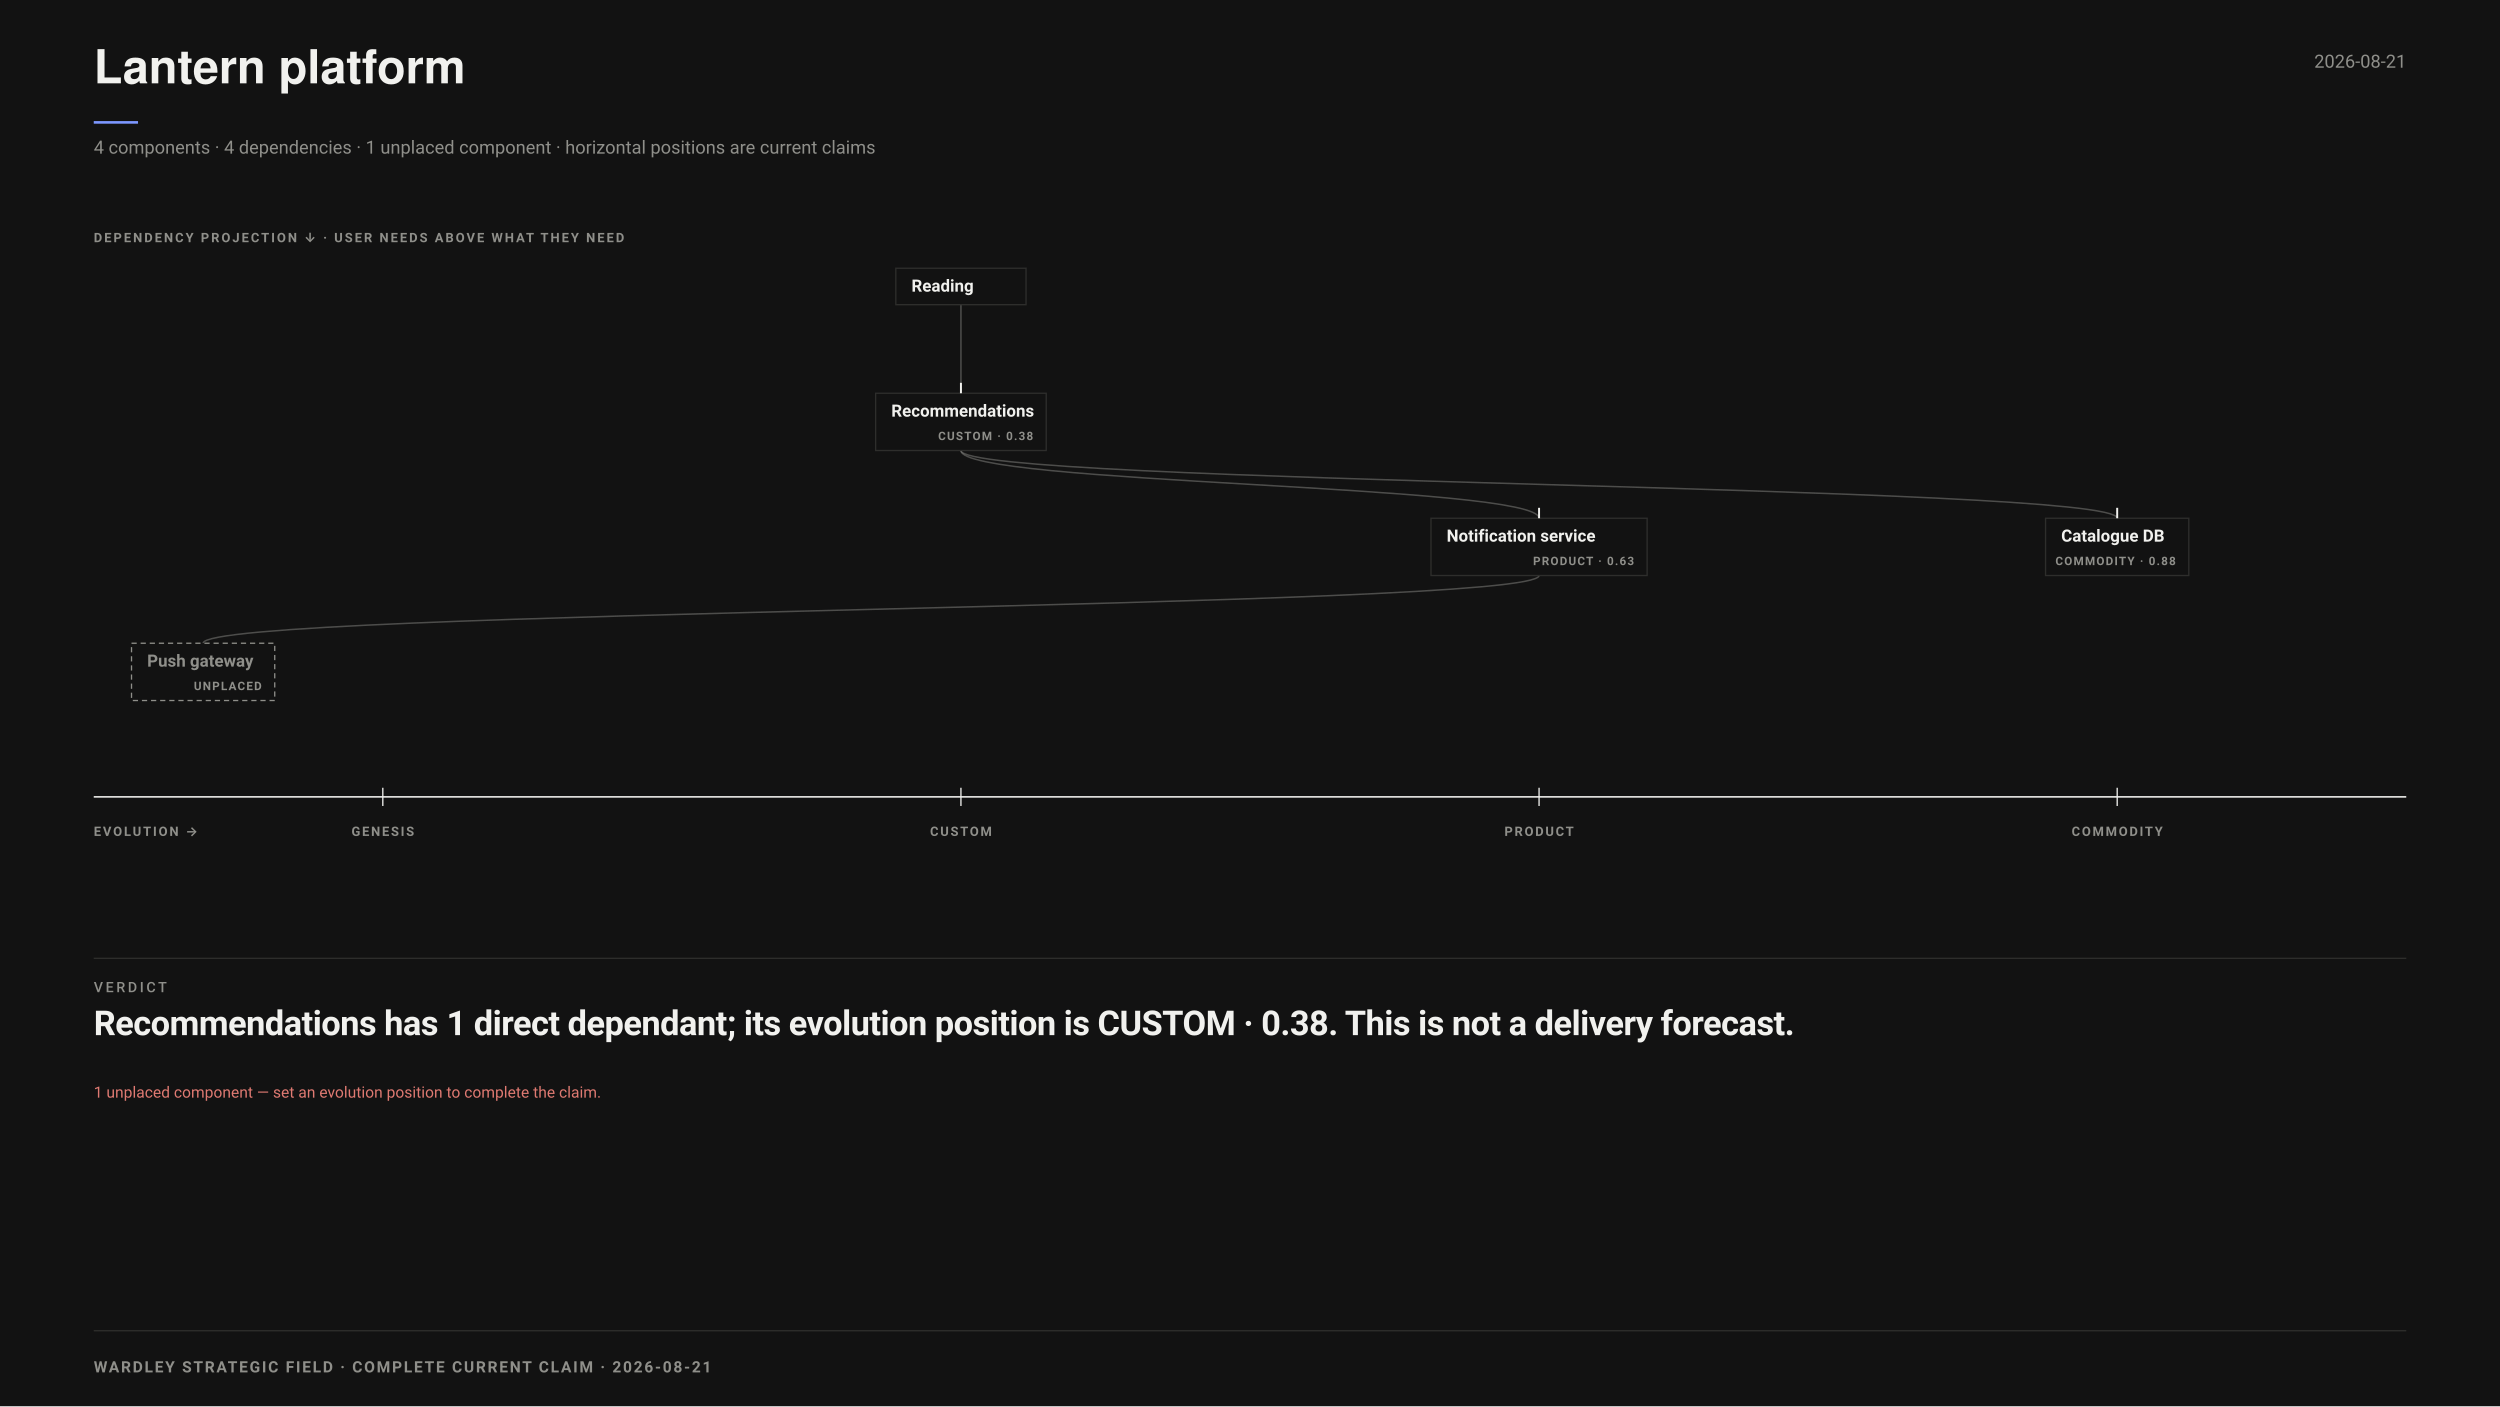
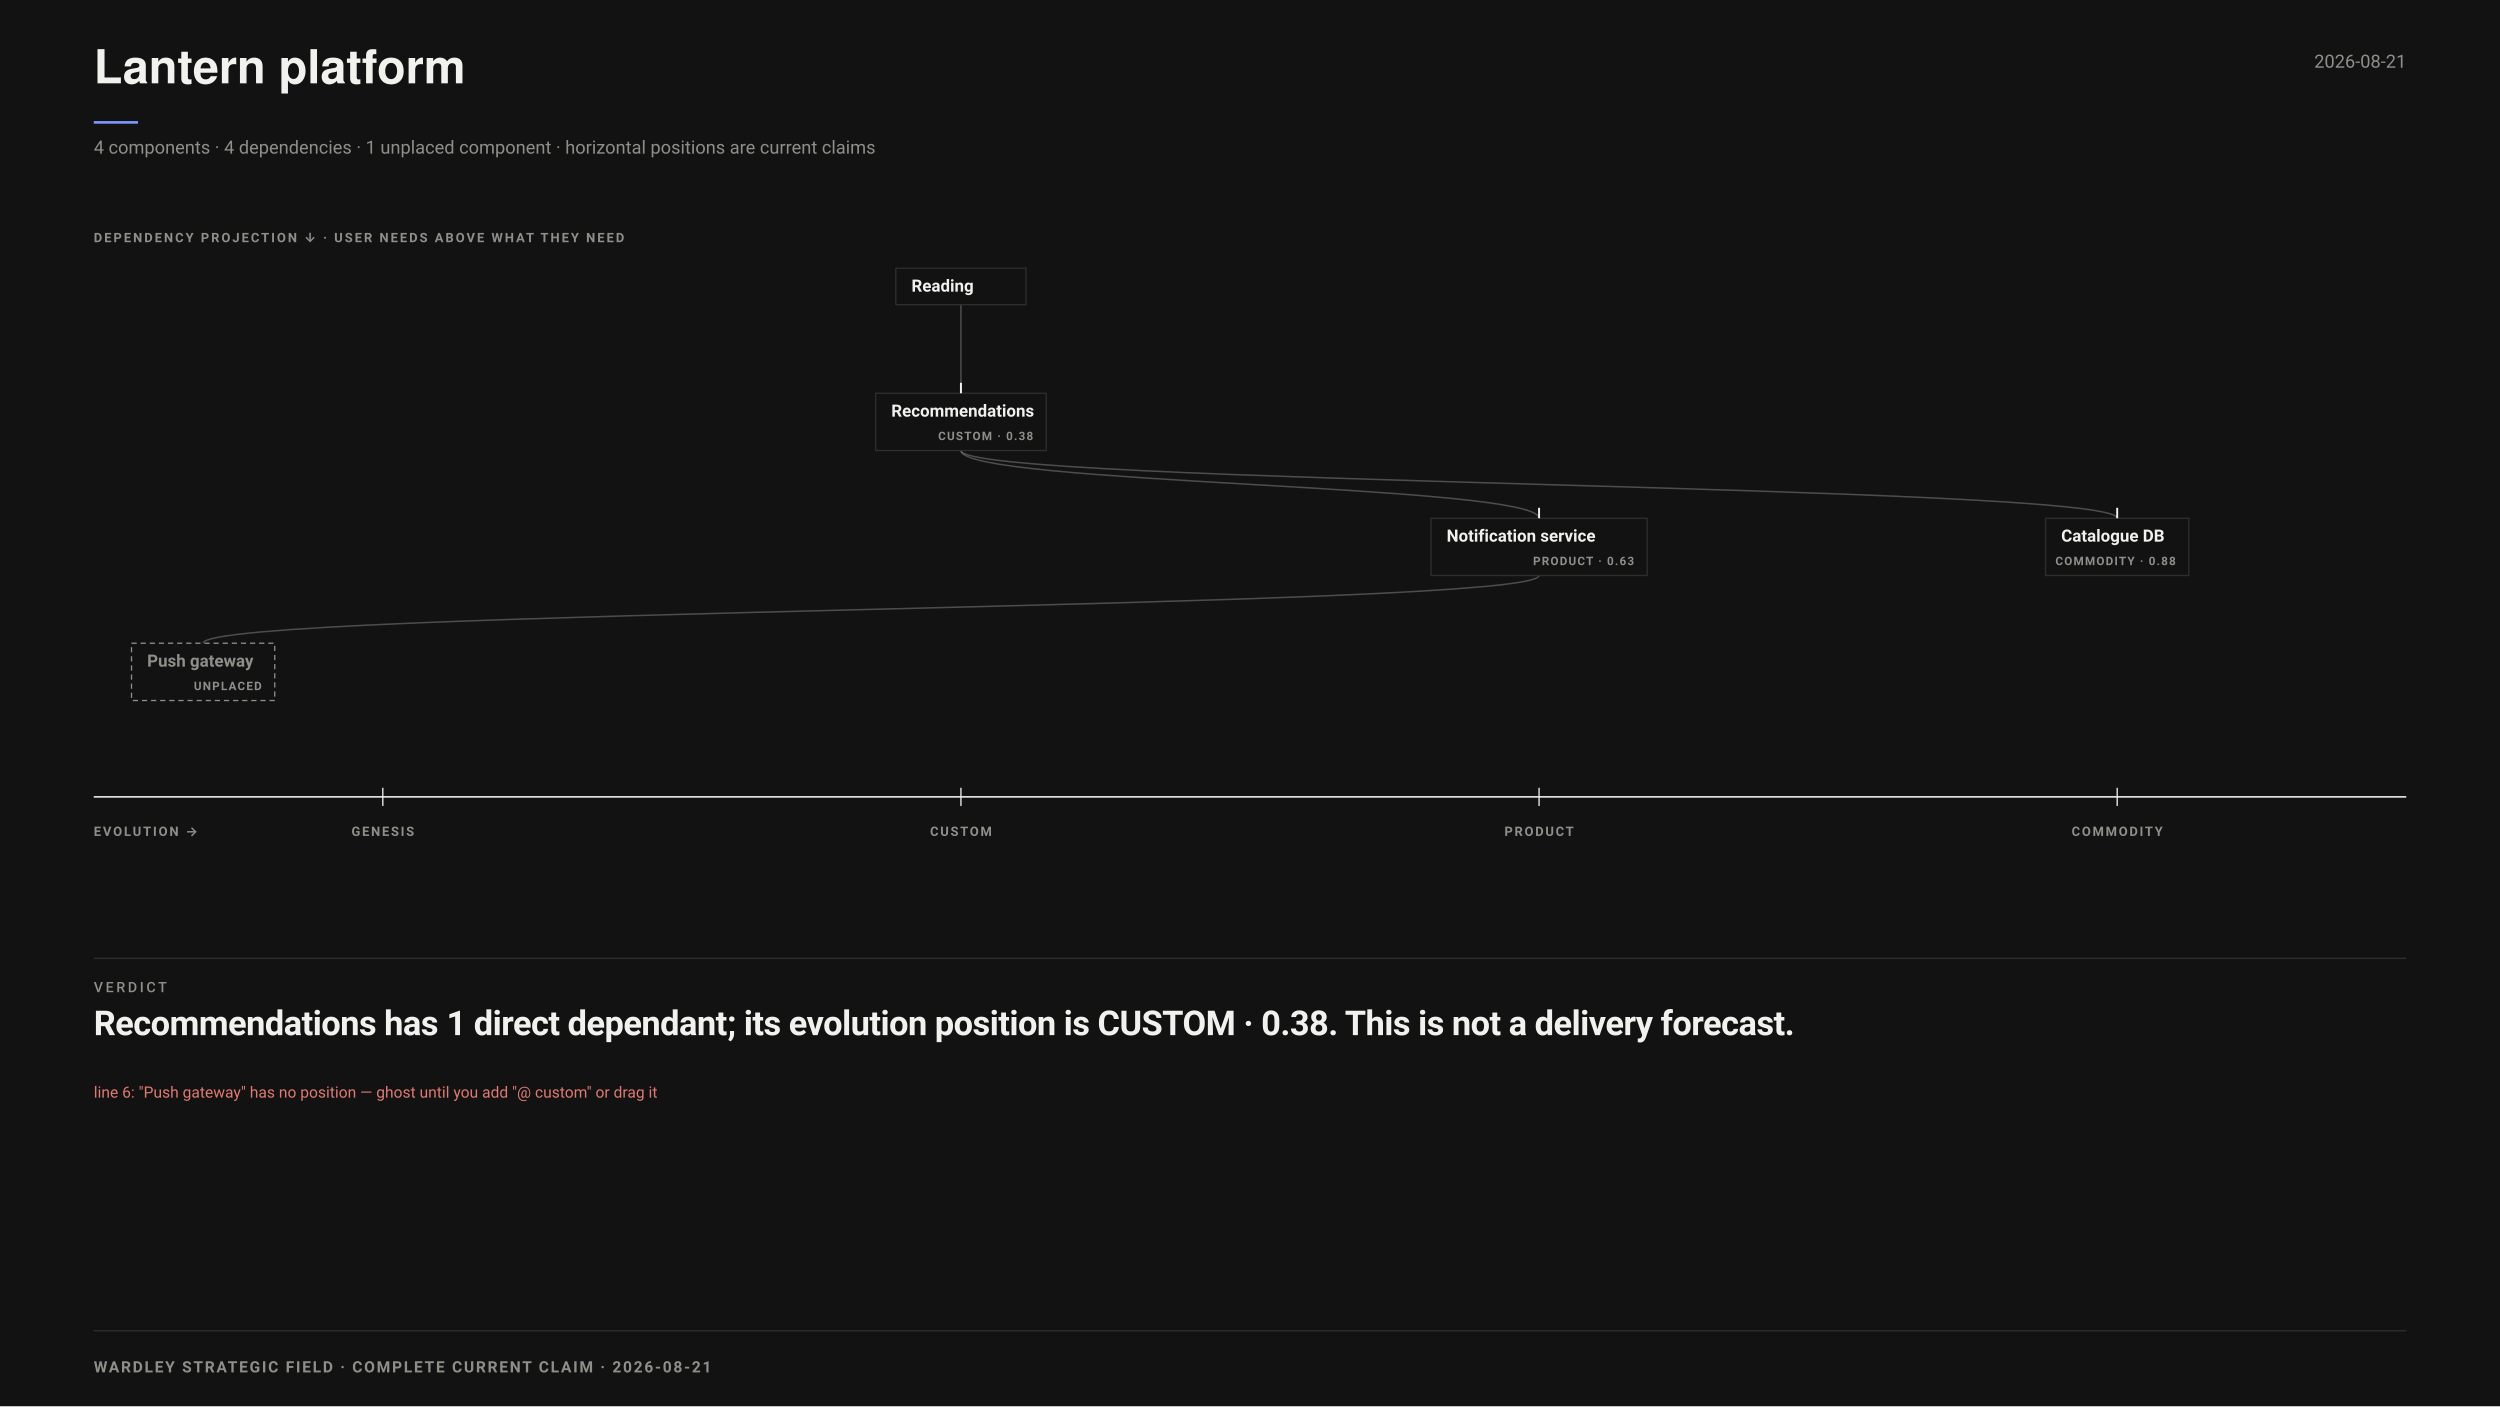
<svg xmlns="http://www.w3.org/2000/svg" data-wardley-presentation="" width="1920" height="1080" viewBox="0 0 1920 1080" font-family="-apple-system,BlinkMacSystemFont,'Segoe UI',Roboto,sans-serif">
  <rect width="1920" height="1080" fill="#121212" />
  <text x="72" y="64" font-family="'Helvetica Neue',Helvetica,'Segoe UI',Roboto,sans-serif" font-size="36" font-weight="700" fill="#F1F1EE">Lantern platform</text>
  <line data-document-accent="" x1="72" y1="94" x2="106" y2="94" stroke="#7C97FF" stroke-width="2" />
  <text x="1848" y="52" text-anchor="end" font-size="14" fill="#8F8F8A">2026-08-21</text>
  <text x="72" y="118" font-size="14" fill="#8F8F8A">4 components · 4 dependencies · 1 unplaced component · horizontal positions are current claims</text>
  <g data-wardley-strategic-field="" data-dependency-projection="" transform="translate(0 172)">
    <text x="72" y="14" font-size="10" font-weight="700" letter-spacing="1.5" fill="#8F8F8A">DEPENDENCY PROJECTION ↓ · USER NEEDS ABOVE WHAT THEY NEED</text>
    <path class="edge" d="M 738 62 C 738 96, 738 96, 738 130" fill="none" stroke="#8F8F8A" stroke-opacity=".48" stroke-width="1.15" />
    <path class="edge" d="M 738 174 C 738 200, 1182 200, 1182 226" fill="none" stroke="#8F8F8A" stroke-opacity=".48" stroke-width="1.15" />
    <path class="edge" d="M 1182 270 C 1182 296, 156 296, 156 322" fill="none" stroke="#8F8F8A" stroke-opacity=".48" stroke-width="1.15" />
    <path class="edge" d="M 738 174 C 738 200, 1626 200, 1626 226" fill="none" stroke="#8F8F8A" stroke-opacity=".48" stroke-width="1.15" />
    <g data-strategic-inventory="" data-components="4" data-dependencies="4">
      <g data-drag="evo" data-name="Recommendations" data-line="2" data-strategic-node="W01" aria-label="Recommendations. Evolution CUSTOM · 0.38. Needs Notification service, Catalogue DB. Needed by Reading.">
        <rect class="strategic-label-plane" x="672.5" y="130" width="131" height="44" fill="#121212" stroke="#2E2E2C" stroke-width="1" />
        <line data-evolution-pin="" data-authored-x="0.375" x1="738" y1="122" x2="738" y2="130" stroke="#F1F1EE" stroke-width="1.5" />
-         <rect data-edit="stage" data-line="2" data-raw="custom" x="672.5" y="130" width="131" height="44" fill="#121212" fill-opacity="0" tabindex="0" role="button" aria-label="Cycle evolution stage: Recommendations" />
-         <text x="684.5" y="148" font-size="13" font-weight="650" fill="#F1F1EE" data-edit="name" data-line="2" data-raw="Recommendations" tabindex="0" role="button" aria-label="Rename component: Recommendations">Recommendations</text>
+         <rect data-stage-hit="" data-edit="stage" data-line="2" data-raw="custom" x="759.5" y="130" width="44" height="44" fill="#121212" fill-opacity="0" tabindex="0" role="button" aria-label="Cycle evolution stage: Recommendations" />
+         <rect data-title-hit="" data-edit="name" data-line="2" data-raw="Recommendations" x="676.5" y="130" width="79" height="44" fill="#121212" fill-opacity="0" tabindex="0" role="button" aria-label="Rename component: Recommendations" />
+         <text x="684.5" y="148" font-size="13" font-weight="650" fill="#F1F1EE" pointer-events="none">Recommendations</text>
        <text x="793.5" y="166" text-anchor="end" font-size="9" font-weight="700" letter-spacing=".9" fill="#8F8F8A" pointer-events="none">CUSTOM · 0.38</text>
      </g>
      <g data-drag="evo" data-name="Notification service" data-line="3" data-strategic-node="W02" aria-label="Notification service. Evolution PRODUCT · 0.63. Needs Push gateway. Needed by Recommendations.">
        <rect class="strategic-label-plane" x="1099" y="226" width="166" height="44" fill="#121212" stroke="#2E2E2C" stroke-width="1" />
        <line data-evolution-pin="" data-authored-x="0.625" x1="1182" y1="218" x2="1182" y2="226" stroke="#F1F1EE" stroke-width="1.5" />
-         <rect data-edit="stage" data-line="3" data-raw="product" x="1099" y="226" width="166" height="44" fill="#121212" fill-opacity="0" tabindex="0" role="button" aria-label="Cycle evolution stage: Notification service" />
-         <text x="1111" y="244" font-size="13" font-weight="650" fill="#F1F1EE" data-edit="name" data-line="3" data-raw="Notification service" tabindex="0" role="button" aria-label="Rename component: Notification service">Notification service</text>
+         <rect data-stage-hit="" data-edit="stage" data-line="3" data-raw="product" x="1221" y="226" width="44" height="44" fill="#121212" fill-opacity="0" tabindex="0" role="button" aria-label="Cycle evolution stage: Notification service" />
+         <rect data-title-hit="" data-edit="name" data-line="3" data-raw="Notification service" x="1103" y="226" width="114" height="44" fill="#121212" fill-opacity="0" tabindex="0" role="button" aria-label="Rename component: Notification service" />
+         <text x="1111" y="244" font-size="13" font-weight="650" fill="#F1F1EE" pointer-events="none">Notification service</text>
        <text x="1255" y="262" text-anchor="end" font-size="9" font-weight="700" letter-spacing=".9" fill="#8F8F8A" pointer-events="none">PRODUCT · 0.63</text>
      </g>
      <g data-drag="evo" data-name="Catalogue DB" data-line="4" data-strategic-node="W03" aria-label="Catalogue DB. Evolution COMMODITY · 0.88. Needed by Recommendations.">
        <rect class="strategic-label-plane" x="1571" y="226" width="110" height="44" fill="#121212" stroke="#2E2E2C" stroke-width="1" />
        <line data-evolution-pin="" data-authored-x="0.875" x1="1626" y1="218" x2="1626" y2="226" stroke="#F1F1EE" stroke-width="1.5" />
-         <rect data-edit="stage" data-line="4" data-raw="commodity" x="1571" y="226" width="110" height="44" fill="#121212" fill-opacity="0" tabindex="0" role="button" aria-label="Cycle evolution stage: Catalogue DB" />
-         <text x="1583" y="244" font-size="13" font-weight="650" fill="#F1F1EE" data-edit="name" data-line="4" data-raw="Catalogue DB" tabindex="0" role="button" aria-label="Rename component: Catalogue DB">Catalogue DB</text>
+         <rect data-stage-hit="" data-edit="stage" data-line="4" data-raw="commodity" x="1637" y="226" width="44" height="44" fill="#121212" fill-opacity="0" tabindex="0" role="button" aria-label="Cycle evolution stage: Catalogue DB" />
+         <rect data-title-hit="" data-edit="name" data-line="4" data-raw="Catalogue DB" x="1575" y="226" width="58" height="44" fill="#121212" fill-opacity="0" tabindex="0" role="button" aria-label="Rename component: Catalogue DB" />
+         <text x="1583" y="244" font-size="13" font-weight="650" fill="#F1F1EE" pointer-events="none">Catalogue DB</text>
        <text x="1671" y="262" text-anchor="end" font-size="9" font-weight="700" letter-spacing=".9" fill="#8F8F8A" pointer-events="none">COMMODITY · 0.88</text>
      </g>
      <g data-drag="evo" data-name="Push gateway" data-line="5" data-strategic-node="W04" aria-label="Push gateway. Evolution UNPLACED. Needed by Notification service.">
        <rect class="strategic-label-plane" x="101" y="322" width="110" height="44" fill="#121212" stroke="#8F8F8A" stroke-width="1" stroke-dasharray="4 3" />
-         <text x="113" y="340" font-size="13" font-weight="650" fill="#8F8F8A" data-edit="name" data-line="5" data-raw="Push gateway" tabindex="0" role="button" aria-label="Rename component: Push gateway">Push gateway</text>
+         <rect data-title-hit="" data-edit="name" data-line="5" data-raw="Push gateway" x="105" y="322" width="58" height="44" fill="#121212" fill-opacity="0" tabindex="0" role="button" aria-label="Rename component: Push gateway" />
+         <text x="113" y="340" font-size="13" font-weight="650" fill="#8F8F8A" pointer-events="none">Push gateway</text>
        <text x="201" y="358" text-anchor="end" font-size="9" font-weight="700" letter-spacing=".9" fill="#8F8F8A" pointer-events="none">UNPLACED</text>
      </g>
      <g class="strategic-anchor" data-source-line="1" aria-label="Reading. User need. Needs Recommendations.">
        <rect class="strategic-label-plane" x="688" y="34" width="100" height="28" fill="#121212" stroke="#2E2E2C" stroke-width="1" />
-         <text x="700" y="52" font-size="13" font-weight="650" fill="#F1F1EE" data-edit="anchor" data-line="1" data-raw="Reading" tabindex="0" role="button" aria-label="Rename user need: Reading">Reading</text>
+         <rect data-title-hit="" data-edit="anchor" data-line="1" data-raw="Reading" x="692" y="34" width="48" height="44" fill="#121212" fill-opacity="0" tabindex="0" role="button" aria-label="Rename user need: Reading" />
+         <text x="700" y="52" font-size="13" font-weight="650" fill="#F1F1EE" pointer-events="none">Reading</text>
      </g>
    </g>
    <g data-evolution-ruler="">
      <line x1="72" y1="440" x2="1848" y2="440" stroke="#F1F1EE" stroke-width="1.2" />
      <text x="72" y="470" font-size="10" font-weight="700" letter-spacing="1.4" fill="#8F8F8A">EVOLUTION →</text>
      <line x1="294" y1="433" x2="294" y2="447" stroke="#F1F1EE" stroke-width="1" />
      <text x="294" y="470" text-anchor="middle" font-size="10" font-weight="700" letter-spacing="1.3" fill="#8F8F8A">GENESIS</text>
      <line x1="738" y1="433" x2="738" y2="447" stroke="#F1F1EE" stroke-width="1" />
      <text x="738" y="470" text-anchor="middle" font-size="10" font-weight="700" letter-spacing="1.3" fill="#8F8F8A">CUSTOM</text>
      <line x1="1182" y1="433" x2="1182" y2="447" stroke="#F1F1EE" stroke-width="1" />
      <text x="1182" y="470" text-anchor="middle" font-size="10" font-weight="700" letter-spacing="1.3" fill="#8F8F8A">PRODUCT</text>
      <line x1="1626" y1="433" x2="1626" y2="447" stroke="#F1F1EE" stroke-width="1" />
      <text x="1626" y="470" text-anchor="middle" font-size="10" font-weight="700" letter-spacing="1.3" fill="#8F8F8A">COMMODITY</text>
    </g>
  </g>
  <line x1="72" y1="736" x2="1848" y2="736" stroke="#2E2E2C" />
  <text xml:space="preserve" x="72" y="762" font-family="-apple-system,BlinkMacSystemFont,'Segoe UI',Roboto,sans-serif" font-size="11" font-weight="500" letter-spacing="1.98" fill="#8F8F8A">VERDICT</text>
  <text xml:space="preserve" x="72" y="795" font-family="-apple-system,BlinkMacSystemFont,'Segoe UI',Roboto,sans-serif" font-size="26.4" font-weight="700" letter-spacing="-0.4" fill="#F1F1EE">Recommendations has <tspan class="vfig" fill="#F1F1EE">1 direct dependant</tspan>; its evolution position is CUSTOM · 0.38. This is not a delivery forecast.</text>
-   <text x="72" y="843" font-size="12" fill="#E07A72">1 unplaced component — set an evolution position to complete the claim.</text>
+   <text x="72" y="843" font-size="12" fill="#E07A72">line 6: "Push gateway" has no position — ghost until you add "@ custom" or drag it</text>
  <line x1="72" y1="1022" x2="1848" y2="1022" stroke="#2E2E2C" />
  <text x="72" y="1054" font-size="12" font-weight="700" letter-spacing="1.3" fill="#8F8F8A">WARDLEY STRATEGIC FIELD · COMPLETE CURRENT CLAIM · 2026-08-21</text>
</svg>
